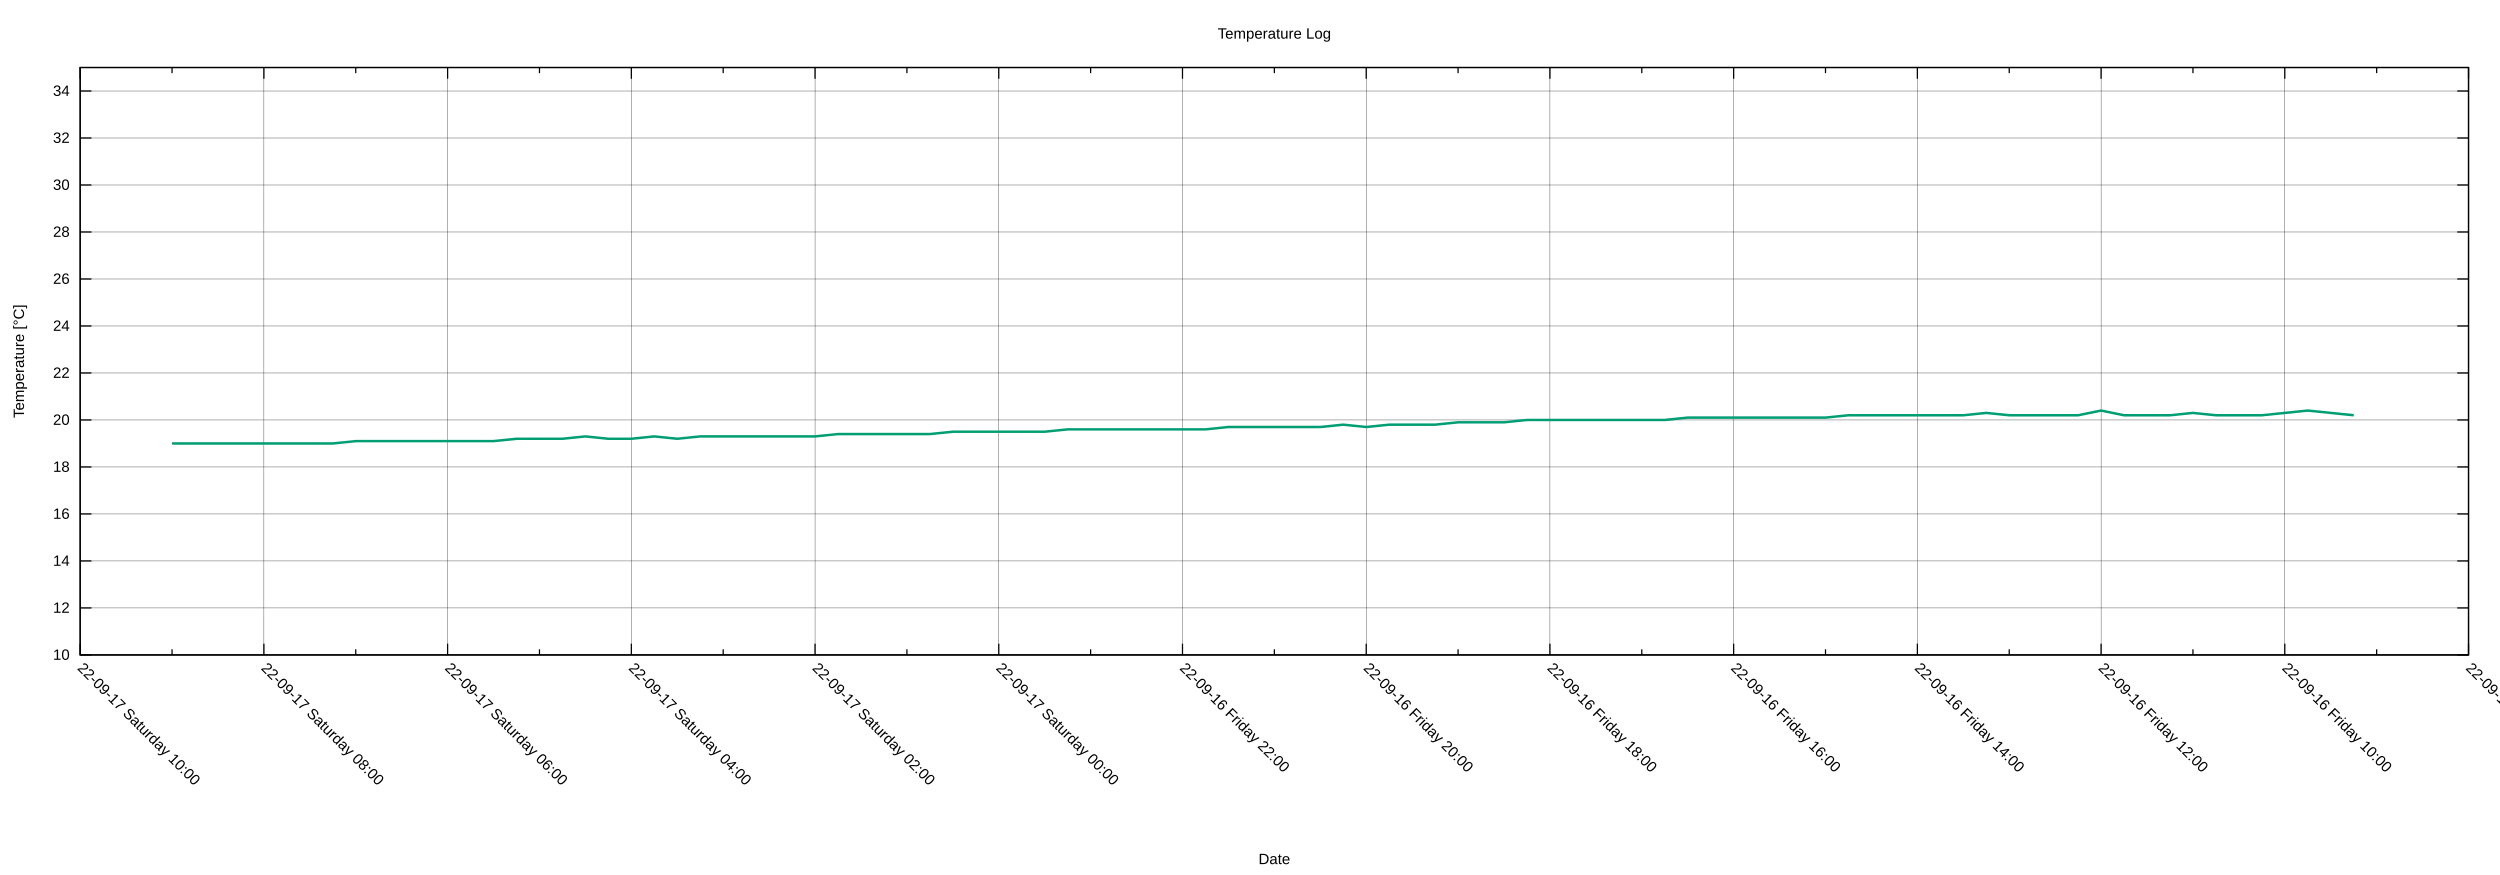
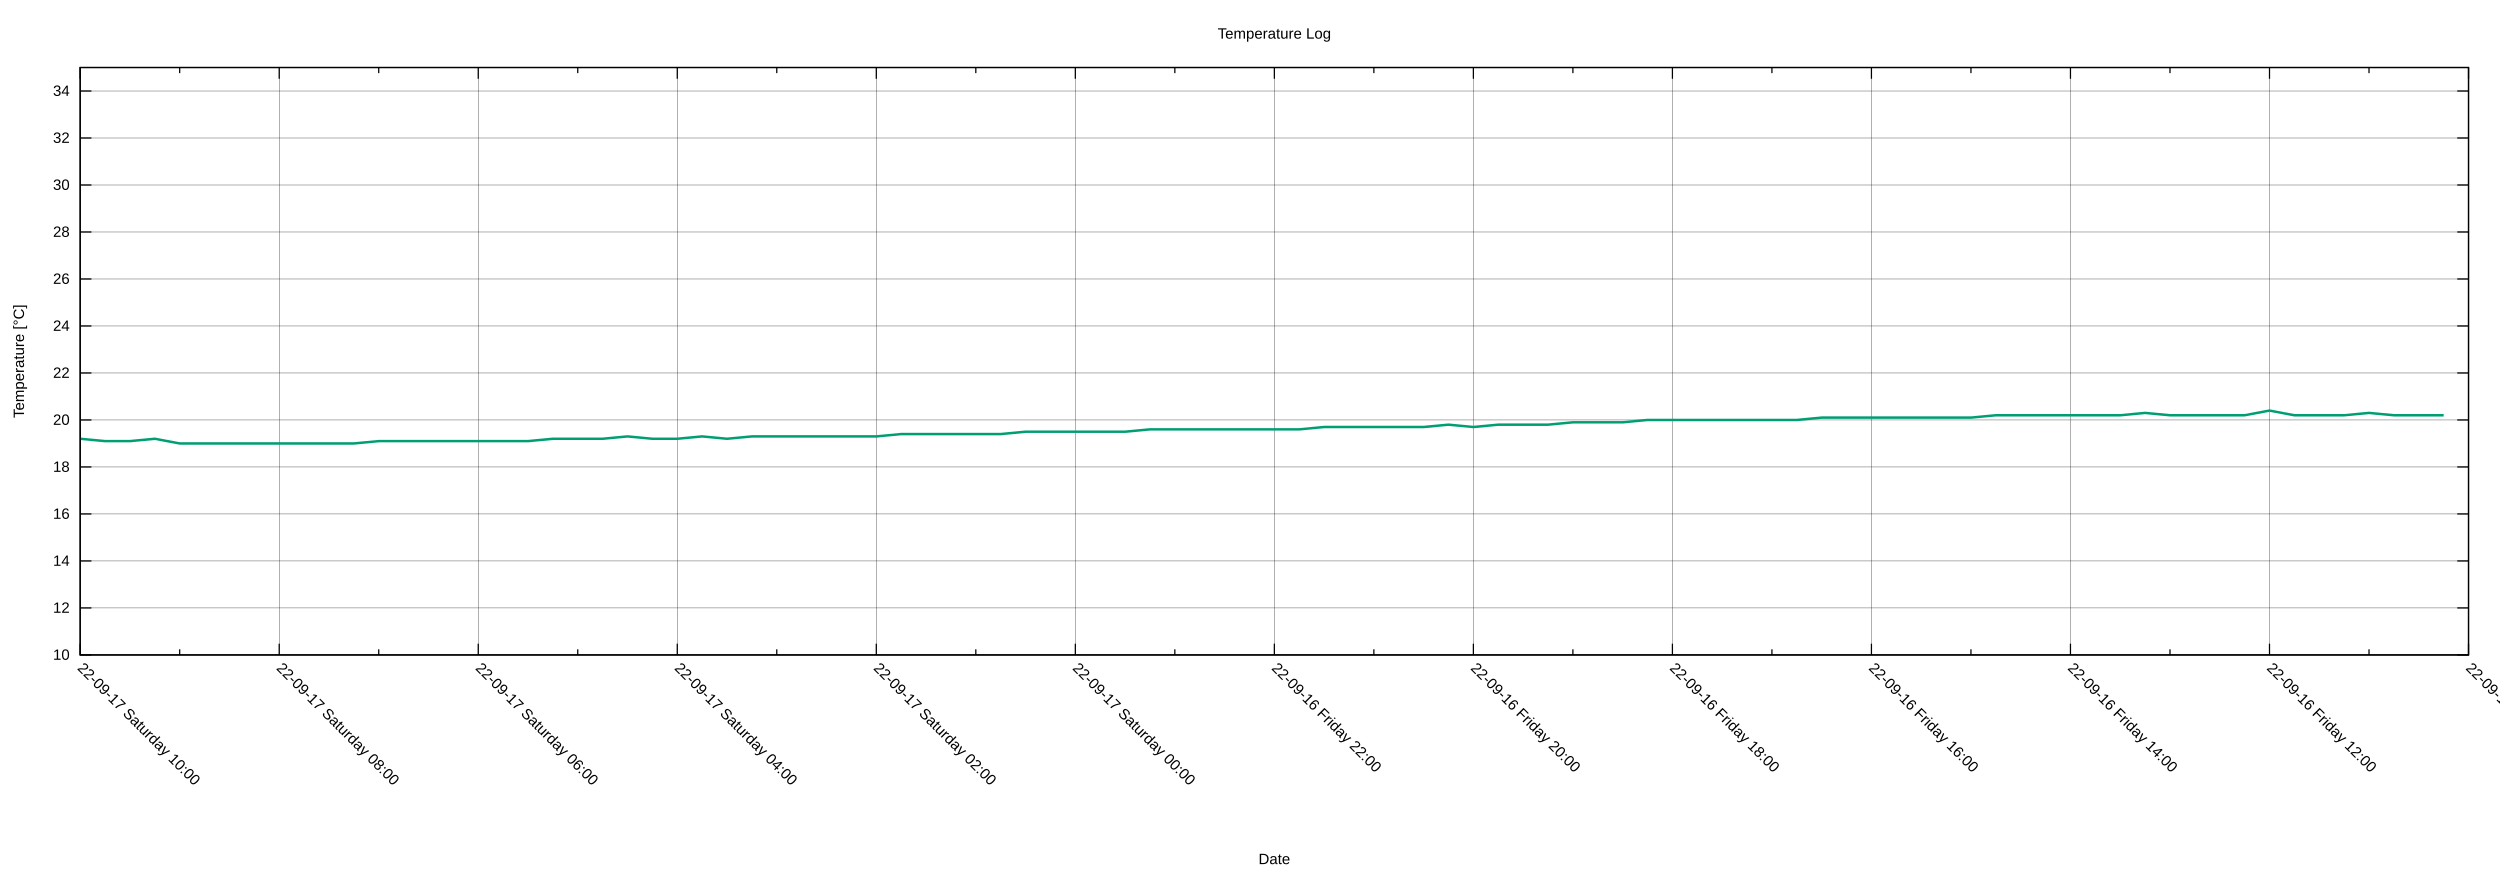
<svg xmlns="http://www.w3.org/2000/svg" xmlns:xlink="http://www.w3.org/1999/xlink" width="2000" height="700" viewBox="0 0 2000 700">
  <g id="gnuplot_canvas">
    <rect x="0" y="0" width="2000" height="700" fill="none" />
    <defs>
      <circle id="gpDot" r="0.5" stroke-width="0.5" stroke="currentColor" />
      <path id="gpPt0" stroke-width="0.222" stroke="currentColor" d="M-1,0 h2 M0,-1 v2" />
      <path id="gpPt1" stroke-width="0.222" stroke="currentColor" d="M-1,-1 L1,1 M1,-1 L-1,1" />
      <path id="gpPt2" stroke-width="0.222" stroke="currentColor" d="M-1,0 L1,0 M0,-1 L0,1 M-1,-1 L1,1 M-1,1 L1,-1" />
      <rect id="gpPt3" stroke-width="0.222" stroke="currentColor" x="-1" y="-1" width="2" height="2" />
      <rect id="gpPt4" stroke-width="0.222" stroke="currentColor" fill="currentColor" x="-1" y="-1" width="2" height="2" />
      <circle id="gpPt5" stroke-width="0.222" stroke="currentColor" cx="0" cy="0" r="1" />
      <use xlink:href="#gpPt5" id="gpPt6" fill="currentColor" stroke="none" />
      <path id="gpPt7" stroke-width="0.222" stroke="currentColor" d="M0,-1.33 L-1.33,0.67 L1.33,0.67 z" />
      <use xlink:href="#gpPt7" id="gpPt8" fill="currentColor" stroke="none" />
      <use xlink:href="#gpPt7" id="gpPt9" stroke="currentColor" transform="rotate(180)" />
      <use xlink:href="#gpPt9" id="gpPt10" fill="currentColor" stroke="none" />
      <use xlink:href="#gpPt3" id="gpPt11" stroke="currentColor" transform="rotate(45)" />
      <use xlink:href="#gpPt11" id="gpPt12" fill="currentColor" stroke="none" />
      <path id="gpPt13" stroke-width="0.222" stroke="currentColor" d="M0,1.330 L1.265,0.411 L0.782,-1.067 L-0.782,-1.076 L-1.265,0.411 z" />
      <use xlink:href="#gpPt13" id="gpPt14" fill="currentColor" stroke="none" />
      <filter id="textbox" filterUnits="objectBoundingBox" x="0" y="0" height="1" width="1">
        <feFlood flood-color="white" flood-opacity="1" result="bgnd" />
        <feComposite in="SourceGraphic" in2="bgnd" operator="atop" />
      </filter>
      <filter id="greybox" filterUnits="objectBoundingBox" x="0" y="0" height="1" width="1">
        <feFlood flood-color="lightgrey" flood-opacity="1" result="grey" />
        <feComposite in="SourceGraphic" in2="grey" operator="atop" />
      </filter>
    </defs>
    <g fill="none" color="white" stroke="currentColor" stroke-width="1.00" stroke-linecap="butt" stroke-linejoin="miter">
</g>
    <g fill="none" color="black" stroke="currentColor" stroke-width="1.00" stroke-linecap="butt" stroke-linejoin="miter">
</g>
    <g fill="none" color="black" stroke="black" stroke-width="0.25" stroke-linecap="butt" stroke-linejoin="miter">
</g>
    <g fill="none" color="black" stroke="currentColor" stroke-width="0.25" stroke-linecap="butt" stroke-linejoin="miter">
      <path stroke="black" class="gridline" d="M64.14,523.95 L1974.82,523.95  " />
    </g>
    <g fill="none" color="black" stroke="black" stroke-width="1.00" stroke-linecap="butt" stroke-linejoin="miter">
</g>
    <g fill="none" color="black" stroke="currentColor" stroke-width="1.00" stroke-linecap="butt" stroke-linejoin="miter">
      <path stroke="black" d="M64.14,523.95 L73.14,523.95 M1974.82,523.95 L1965.82,523.95  " />
      <g transform="translate(55.75,527.85)" stroke="none" fill="black" font-family="Arial" font-size="12.00" text-anchor="end">
        <text>
          <tspan font-family="Arial"> 10</tspan>
        </text>
      </g>
    </g>
    <g fill="none" color="black" stroke="currentColor" stroke-width="1.00" stroke-linecap="butt" stroke-linejoin="miter">
</g>
    <g fill="none" color="black" stroke="black" stroke-width="0.25" stroke-linecap="butt" stroke-linejoin="miter">
</g>
    <g fill="none" color="black" stroke="currentColor" stroke-width="0.25" stroke-linecap="butt" stroke-linejoin="miter">
      <path stroke="black" class="gridline" d="M64.14,486.35 L1974.82,486.35  " />
    </g>
    <g fill="none" color="black" stroke="black" stroke-width="1.00" stroke-linecap="butt" stroke-linejoin="miter">
</g>
    <g fill="none" color="black" stroke="currentColor" stroke-width="1.00" stroke-linecap="butt" stroke-linejoin="miter">
      <path stroke="black" d="M64.14,486.35 L73.14,486.35 M1974.82,486.35 L1965.82,486.35  " />
      <g transform="translate(55.75,490.25)" stroke="none" fill="black" font-family="Arial" font-size="12.00" text-anchor="end">
        <text>
          <tspan font-family="Arial"> 12</tspan>
        </text>
      </g>
    </g>
    <g fill="none" color="black" stroke="currentColor" stroke-width="1.00" stroke-linecap="butt" stroke-linejoin="miter">
</g>
    <g fill="none" color="black" stroke="black" stroke-width="0.25" stroke-linecap="butt" stroke-linejoin="miter">
</g>
    <g fill="none" color="black" stroke="currentColor" stroke-width="0.25" stroke-linecap="butt" stroke-linejoin="miter">
      <path stroke="black" class="gridline" d="M64.14,448.76 L1974.82,448.76  " />
    </g>
    <g fill="none" color="black" stroke="black" stroke-width="1.00" stroke-linecap="butt" stroke-linejoin="miter">
</g>
    <g fill="none" color="black" stroke="currentColor" stroke-width="1.00" stroke-linecap="butt" stroke-linejoin="miter">
      <path stroke="black" d="M64.14,448.76 L73.14,448.76 M1974.82,448.76 L1965.82,448.76  " />
      <g transform="translate(55.75,452.66)" stroke="none" fill="black" font-family="Arial" font-size="12.00" text-anchor="end">
        <text>
          <tspan font-family="Arial"> 14</tspan>
        </text>
      </g>
    </g>
    <g fill="none" color="black" stroke="currentColor" stroke-width="1.00" stroke-linecap="butt" stroke-linejoin="miter">
</g>
    <g fill="none" color="black" stroke="black" stroke-width="0.25" stroke-linecap="butt" stroke-linejoin="miter">
</g>
    <g fill="none" color="black" stroke="currentColor" stroke-width="0.25" stroke-linecap="butt" stroke-linejoin="miter">
      <path stroke="black" class="gridline" d="M64.14,411.16 L1974.82,411.16  " />
    </g>
    <g fill="none" color="black" stroke="black" stroke-width="1.00" stroke-linecap="butt" stroke-linejoin="miter">
</g>
    <g fill="none" color="black" stroke="currentColor" stroke-width="1.00" stroke-linecap="butt" stroke-linejoin="miter">
      <path stroke="black" d="M64.14,411.16 L73.14,411.16 M1974.82,411.16 L1965.82,411.16  " />
      <g transform="translate(55.75,415.06)" stroke="none" fill="black" font-family="Arial" font-size="12.00" text-anchor="end">
        <text>
          <tspan font-family="Arial"> 16</tspan>
        </text>
      </g>
    </g>
    <g fill="none" color="black" stroke="currentColor" stroke-width="1.00" stroke-linecap="butt" stroke-linejoin="miter">
</g>
    <g fill="none" color="black" stroke="black" stroke-width="0.25" stroke-linecap="butt" stroke-linejoin="miter">
</g>
    <g fill="none" color="black" stroke="currentColor" stroke-width="0.25" stroke-linecap="butt" stroke-linejoin="miter">
      <path stroke="black" class="gridline" d="M64.14,373.57 L1974.82,373.57  " />
    </g>
    <g fill="none" color="black" stroke="black" stroke-width="1.00" stroke-linecap="butt" stroke-linejoin="miter">
</g>
    <g fill="none" color="black" stroke="currentColor" stroke-width="1.00" stroke-linecap="butt" stroke-linejoin="miter">
      <path stroke="black" d="M64.14,373.57 L73.14,373.57 M1974.82,373.57 L1965.82,373.57  " />
      <g transform="translate(55.75,377.47)" stroke="none" fill="black" font-family="Arial" font-size="12.00" text-anchor="end">
        <text>
          <tspan font-family="Arial"> 18</tspan>
        </text>
      </g>
    </g>
    <g fill="none" color="black" stroke="currentColor" stroke-width="1.00" stroke-linecap="butt" stroke-linejoin="miter">
</g>
    <g fill="none" color="black" stroke="black" stroke-width="0.25" stroke-linecap="butt" stroke-linejoin="miter">
</g>
    <g fill="none" color="black" stroke="currentColor" stroke-width="0.25" stroke-linecap="butt" stroke-linejoin="miter">
      <path stroke="black" class="gridline" d="M64.14,335.97 L1974.82,335.97  " />
    </g>
    <g fill="none" color="black" stroke="black" stroke-width="1.00" stroke-linecap="butt" stroke-linejoin="miter">
</g>
    <g fill="none" color="black" stroke="currentColor" stroke-width="1.00" stroke-linecap="butt" stroke-linejoin="miter">
      <path stroke="black" d="M64.14,335.97 L73.14,335.97 M1974.82,335.97 L1965.82,335.97  " />
      <g transform="translate(55.75,339.87)" stroke="none" fill="black" font-family="Arial" font-size="12.00" text-anchor="end">
        <text>
          <tspan font-family="Arial"> 20</tspan>
        </text>
      </g>
    </g>
    <g fill="none" color="black" stroke="currentColor" stroke-width="1.00" stroke-linecap="butt" stroke-linejoin="miter">
</g>
    <g fill="none" color="black" stroke="black" stroke-width="0.25" stroke-linecap="butt" stroke-linejoin="miter">
</g>
    <g fill="none" color="black" stroke="currentColor" stroke-width="0.25" stroke-linecap="butt" stroke-linejoin="miter">
      <path stroke="black" class="gridline" d="M64.14,298.38 L1974.82,298.38  " />
    </g>
    <g fill="none" color="black" stroke="black" stroke-width="1.00" stroke-linecap="butt" stroke-linejoin="miter">
</g>
    <g fill="none" color="black" stroke="currentColor" stroke-width="1.00" stroke-linecap="butt" stroke-linejoin="miter">
      <path stroke="black" d="M64.14,298.38 L73.14,298.38 M1974.82,298.38 L1965.82,298.38  " />
      <g transform="translate(55.75,302.28)" stroke="none" fill="black" font-family="Arial" font-size="12.00" text-anchor="end">
        <text>
          <tspan font-family="Arial"> 22</tspan>
        </text>
      </g>
    </g>
    <g fill="none" color="black" stroke="currentColor" stroke-width="1.00" stroke-linecap="butt" stroke-linejoin="miter">
</g>
    <g fill="none" color="black" stroke="black" stroke-width="0.25" stroke-linecap="butt" stroke-linejoin="miter">
</g>
    <g fill="none" color="black" stroke="currentColor" stroke-width="0.25" stroke-linecap="butt" stroke-linejoin="miter">
      <path stroke="black" class="gridline" d="M64.14,260.78 L1974.82,260.78  " />
    </g>
    <g fill="none" color="black" stroke="black" stroke-width="1.00" stroke-linecap="butt" stroke-linejoin="miter">
</g>
    <g fill="none" color="black" stroke="currentColor" stroke-width="1.00" stroke-linecap="butt" stroke-linejoin="miter">
      <path stroke="black" d="M64.14,260.78 L73.14,260.78 M1974.82,260.78 L1965.82,260.78  " />
      <g transform="translate(55.75,264.68)" stroke="none" fill="black" font-family="Arial" font-size="12.00" text-anchor="end">
        <text>
          <tspan font-family="Arial"> 24</tspan>
        </text>
      </g>
    </g>
    <g fill="none" color="black" stroke="currentColor" stroke-width="1.00" stroke-linecap="butt" stroke-linejoin="miter">
</g>
    <g fill="none" color="black" stroke="black" stroke-width="0.25" stroke-linecap="butt" stroke-linejoin="miter">
</g>
    <g fill="none" color="black" stroke="currentColor" stroke-width="0.25" stroke-linecap="butt" stroke-linejoin="miter">
      <path stroke="black" class="gridline" d="M64.14,223.19 L1974.82,223.19  " />
    </g>
    <g fill="none" color="black" stroke="black" stroke-width="1.00" stroke-linecap="butt" stroke-linejoin="miter">
</g>
    <g fill="none" color="black" stroke="currentColor" stroke-width="1.00" stroke-linecap="butt" stroke-linejoin="miter">
      <path stroke="black" d="M64.14,223.19 L73.14,223.19 M1974.82,223.19 L1965.82,223.19  " />
      <g transform="translate(55.75,227.09)" stroke="none" fill="black" font-family="Arial" font-size="12.00" text-anchor="end">
        <text>
          <tspan font-family="Arial"> 26</tspan>
        </text>
      </g>
    </g>
    <g fill="none" color="black" stroke="currentColor" stroke-width="1.00" stroke-linecap="butt" stroke-linejoin="miter">
</g>
    <g fill="none" color="black" stroke="black" stroke-width="0.25" stroke-linecap="butt" stroke-linejoin="miter">
</g>
    <g fill="none" color="black" stroke="currentColor" stroke-width="0.25" stroke-linecap="butt" stroke-linejoin="miter">
      <path stroke="black" class="gridline" d="M64.14,185.59 L1974.82,185.59  " />
    </g>
    <g fill="none" color="black" stroke="black" stroke-width="1.00" stroke-linecap="butt" stroke-linejoin="miter">
</g>
    <g fill="none" color="black" stroke="currentColor" stroke-width="1.00" stroke-linecap="butt" stroke-linejoin="miter">
      <path stroke="black" d="M64.14,185.59 L73.14,185.59 M1974.82,185.59 L1965.82,185.59  " />
      <g transform="translate(55.75,189.49)" stroke="none" fill="black" font-family="Arial" font-size="12.00" text-anchor="end">
        <text>
          <tspan font-family="Arial"> 28</tspan>
        </text>
      </g>
    </g>
    <g fill="none" color="black" stroke="currentColor" stroke-width="1.00" stroke-linecap="butt" stroke-linejoin="miter">
</g>
    <g fill="none" color="black" stroke="black" stroke-width="0.25" stroke-linecap="butt" stroke-linejoin="miter">
</g>
    <g fill="none" color="black" stroke="currentColor" stroke-width="0.25" stroke-linecap="butt" stroke-linejoin="miter">
      <path stroke="black" class="gridline" d="M64.14,148.00 L1974.82,148.00  " />
    </g>
    <g fill="none" color="black" stroke="black" stroke-width="1.00" stroke-linecap="butt" stroke-linejoin="miter">
</g>
    <g fill="none" color="black" stroke="currentColor" stroke-width="1.00" stroke-linecap="butt" stroke-linejoin="miter">
      <path stroke="black" d="M64.14,148.00 L73.14,148.00 M1974.82,148.00 L1965.82,148.00  " />
      <g transform="translate(55.75,151.90)" stroke="none" fill="black" font-family="Arial" font-size="12.00" text-anchor="end">
        <text>
          <tspan font-family="Arial"> 30</tspan>
        </text>
      </g>
    </g>
    <g fill="none" color="black" stroke="currentColor" stroke-width="1.00" stroke-linecap="butt" stroke-linejoin="miter">
</g>
    <g fill="none" color="black" stroke="black" stroke-width="0.25" stroke-linecap="butt" stroke-linejoin="miter">
</g>
    <g fill="none" color="black" stroke="currentColor" stroke-width="0.25" stroke-linecap="butt" stroke-linejoin="miter">
      <path stroke="black" class="gridline" d="M64.14,110.40 L1974.82,110.40  " />
    </g>
    <g fill="none" color="black" stroke="black" stroke-width="1.00" stroke-linecap="butt" stroke-linejoin="miter">
</g>
    <g fill="none" color="black" stroke="currentColor" stroke-width="1.00" stroke-linecap="butt" stroke-linejoin="miter">
      <path stroke="black" d="M64.14,110.40 L73.14,110.40 M1974.82,110.40 L1965.82,110.40  " />
      <g transform="translate(55.75,114.30)" stroke="none" fill="black" font-family="Arial" font-size="12.00" text-anchor="end">
        <text>
          <tspan font-family="Arial"> 32</tspan>
        </text>
      </g>
    </g>
    <g fill="none" color="black" stroke="currentColor" stroke-width="1.00" stroke-linecap="butt" stroke-linejoin="miter">
</g>
    <g fill="none" color="black" stroke="black" stroke-width="0.25" stroke-linecap="butt" stroke-linejoin="miter">
</g>
    <g fill="none" color="black" stroke="currentColor" stroke-width="0.25" stroke-linecap="butt" stroke-linejoin="miter">
      <path stroke="black" class="gridline" d="M64.14,72.81 L1974.82,72.81  " />
    </g>
    <g fill="none" color="black" stroke="black" stroke-width="1.00" stroke-linecap="butt" stroke-linejoin="miter">
</g>
    <g fill="none" color="black" stroke="currentColor" stroke-width="1.00" stroke-linecap="butt" stroke-linejoin="miter">
      <path stroke="black" d="M64.14,72.81 L73.14,72.81 M1974.82,72.81 L1965.82,72.81  " />
      <g transform="translate(55.75,76.71)" stroke="none" fill="black" font-family="Arial" font-size="12.00" text-anchor="end">
        <text>
          <tspan font-family="Arial"> 34</tspan>
        </text>
      </g>
    </g>
    <g fill="none" color="black" stroke="currentColor" stroke-width="1.00" stroke-linecap="butt" stroke-linejoin="miter">
</g>
    <g fill="none" color="black" stroke="black" stroke-width="0.25" stroke-linecap="butt" stroke-linejoin="miter">
</g>
    <g fill="none" color="black" stroke="currentColor" stroke-width="0.25" stroke-linecap="butt" stroke-linejoin="miter">
      <path stroke="black" class="gridline" d="M1974.82,523.95 L1974.82,54.01  " />
    </g>
    <g fill="none" color="black" stroke="black" stroke-width="1.00" stroke-linecap="butt" stroke-linejoin="miter">
</g>
    <g fill="none" color="black" stroke="currentColor" stroke-width="1.00" stroke-linecap="butt" stroke-linejoin="miter">
      <path stroke="black" d="M1974.82,523.95 L1974.82,514.95 M1974.82,54.01 L1974.82,63.01  " />
      <g transform="translate(1972.06,535.10) rotate(45)" stroke="none" fill="black" font-family="Arial" font-size="12.00" text-anchor="start">
        <text>
-           <tspan font-family="Arial">22-09-16 Friday 08:00</tspan>
-         </text>
-       </g>
-     </g>
-     <g fill="none" color="black" stroke="currentColor" stroke-width="1.00" stroke-linecap="butt" stroke-linejoin="miter">
-       <path stroke="black" d="M1901.33,523.95 L1901.33,519.45 M1901.33,54.01 L1901.33,58.51  " />
-     </g>
-     <g fill="none" color="black" stroke="black" stroke-width="0.25" stroke-linecap="butt" stroke-linejoin="miter">
- </g>
-     <g fill="none" color="black" stroke="currentColor" stroke-width="0.25" stroke-linecap="butt" stroke-linejoin="miter">
-       <path stroke="black" class="gridline" d="M1827.84,523.95 L1827.84,54.01  " />
-     </g>
-     <g fill="none" color="black" stroke="black" stroke-width="1.00" stroke-linecap="butt" stroke-linejoin="miter">
- </g>
-     <g fill="none" color="black" stroke="currentColor" stroke-width="1.00" stroke-linecap="butt" stroke-linejoin="miter">
-       <path stroke="black" d="M1827.84,523.95 L1827.84,514.95 M1827.84,54.01 L1827.84,63.01  " />
-       <g transform="translate(1825.08,535.10) rotate(45)" stroke="none" fill="black" font-family="Arial" font-size="12.00" text-anchor="start">
-         <text>
          <tspan font-family="Arial">22-09-16 Friday 10:00</tspan>
        </text>
      </g>
    </g>
    <g fill="none" color="black" stroke="currentColor" stroke-width="1.00" stroke-linecap="butt" stroke-linejoin="miter">
-       <path stroke="black" d="M1754.36,523.95 L1754.36,519.45 M1754.36,54.01 L1754.36,58.51  " />
-     </g>
-     <g fill="none" color="black" stroke="black" stroke-width="0.25" stroke-linecap="butt" stroke-linejoin="miter">
- </g>
-     <g fill="none" color="black" stroke="currentColor" stroke-width="0.25" stroke-linecap="butt" stroke-linejoin="miter">
-       <path stroke="black" class="gridline" d="M1680.87,523.95 L1680.87,54.01  " />
-     </g>
-     <g fill="none" color="black" stroke="black" stroke-width="1.00" stroke-linecap="butt" stroke-linejoin="miter">
- </g>
-     <g fill="none" color="black" stroke="currentColor" stroke-width="1.00" stroke-linecap="butt" stroke-linejoin="miter">
-       <path stroke="black" d="M1680.87,523.95 L1680.87,514.95 M1680.87,54.01 L1680.87,63.01  " />
-       <g transform="translate(1678.11,535.10) rotate(45)" stroke="none" fill="black" font-family="Arial" font-size="12.00" text-anchor="start">
+       <path stroke="black" d="M1895.21,523.95 L1895.21,519.45 M1895.21,54.01 L1895.21,58.51  " />
+     </g>
+     <g fill="none" color="black" stroke="black" stroke-width="0.25" stroke-linecap="butt" stroke-linejoin="miter">
+ </g>
+     <g fill="none" color="black" stroke="currentColor" stroke-width="0.25" stroke-linecap="butt" stroke-linejoin="miter">
+       <path stroke="black" class="gridline" d="M1815.60,523.95 L1815.60,54.01  " />
+     </g>
+     <g fill="none" color="black" stroke="black" stroke-width="1.00" stroke-linecap="butt" stroke-linejoin="miter">
+ </g>
+     <g fill="none" color="black" stroke="currentColor" stroke-width="1.00" stroke-linecap="butt" stroke-linejoin="miter">
+       <path stroke="black" d="M1815.60,523.95 L1815.60,514.95 M1815.60,54.01 L1815.60,63.01  " />
+       <g transform="translate(1812.84,535.10) rotate(45)" stroke="none" fill="black" font-family="Arial" font-size="12.00" text-anchor="start">
        <text>
          <tspan font-family="Arial">22-09-16 Friday 12:00</tspan>
        </text>
      </g>
    </g>
    <g fill="none" color="black" stroke="currentColor" stroke-width="1.00" stroke-linecap="butt" stroke-linejoin="miter">
-       <path stroke="black" d="M1607.38,523.95 L1607.38,519.45 M1607.38,54.01 L1607.38,58.51  " />
-     </g>
-     <g fill="none" color="black" stroke="black" stroke-width="0.25" stroke-linecap="butt" stroke-linejoin="miter">
- </g>
-     <g fill="none" color="black" stroke="currentColor" stroke-width="0.25" stroke-linecap="butt" stroke-linejoin="miter">
-       <path stroke="black" class="gridline" d="M1533.89,523.95 L1533.89,54.01  " />
-     </g>
-     <g fill="none" color="black" stroke="black" stroke-width="1.00" stroke-linecap="butt" stroke-linejoin="miter">
- </g>
-     <g fill="none" color="black" stroke="currentColor" stroke-width="1.00" stroke-linecap="butt" stroke-linejoin="miter">
-       <path stroke="black" d="M1533.89,523.95 L1533.89,514.95 M1533.89,54.01 L1533.89,63.01  " />
-       <g transform="translate(1531.13,535.10) rotate(45)" stroke="none" fill="black" font-family="Arial" font-size="12.00" text-anchor="start">
+       <path stroke="black" d="M1735.99,523.95 L1735.99,519.45 M1735.99,54.01 L1735.99,58.51  " />
+     </g>
+     <g fill="none" color="black" stroke="black" stroke-width="0.25" stroke-linecap="butt" stroke-linejoin="miter">
+ </g>
+     <g fill="none" color="black" stroke="currentColor" stroke-width="0.25" stroke-linecap="butt" stroke-linejoin="miter">
+       <path stroke="black" class="gridline" d="M1656.37,523.95 L1656.37,54.01  " />
+     </g>
+     <g fill="none" color="black" stroke="black" stroke-width="1.00" stroke-linecap="butt" stroke-linejoin="miter">
+ </g>
+     <g fill="none" color="black" stroke="currentColor" stroke-width="1.00" stroke-linecap="butt" stroke-linejoin="miter">
+       <path stroke="black" d="M1656.37,523.95 L1656.37,514.95 M1656.37,54.01 L1656.37,63.01  " />
+       <g transform="translate(1653.61,535.10) rotate(45)" stroke="none" fill="black" font-family="Arial" font-size="12.00" text-anchor="start">
        <text>
          <tspan font-family="Arial">22-09-16 Friday 14:00</tspan>
        </text>
      </g>
    </g>
    <g fill="none" color="black" stroke="currentColor" stroke-width="1.00" stroke-linecap="butt" stroke-linejoin="miter">
-       <path stroke="black" d="M1460.41,523.95 L1460.41,519.45 M1460.41,54.01 L1460.41,58.51  " />
-     </g>
-     <g fill="none" color="black" stroke="black" stroke-width="0.25" stroke-linecap="butt" stroke-linejoin="miter">
- </g>
-     <g fill="none" color="black" stroke="currentColor" stroke-width="0.25" stroke-linecap="butt" stroke-linejoin="miter">
-       <path stroke="black" class="gridline" d="M1386.92,523.95 L1386.92,54.01  " />
-     </g>
-     <g fill="none" color="black" stroke="black" stroke-width="1.00" stroke-linecap="butt" stroke-linejoin="miter">
- </g>
-     <g fill="none" color="black" stroke="currentColor" stroke-width="1.00" stroke-linecap="butt" stroke-linejoin="miter">
-       <path stroke="black" d="M1386.92,523.95 L1386.92,514.95 M1386.92,54.01 L1386.92,63.01  " />
-       <g transform="translate(1384.16,535.10) rotate(45)" stroke="none" fill="black" font-family="Arial" font-size="12.00" text-anchor="start">
+       <path stroke="black" d="M1576.76,523.95 L1576.76,519.45 M1576.76,54.01 L1576.76,58.51  " />
+     </g>
+     <g fill="none" color="black" stroke="black" stroke-width="0.25" stroke-linecap="butt" stroke-linejoin="miter">
+ </g>
+     <g fill="none" color="black" stroke="currentColor" stroke-width="0.25" stroke-linecap="butt" stroke-linejoin="miter">
+       <path stroke="black" class="gridline" d="M1497.15,523.95 L1497.15,54.01  " />
+     </g>
+     <g fill="none" color="black" stroke="black" stroke-width="1.00" stroke-linecap="butt" stroke-linejoin="miter">
+ </g>
+     <g fill="none" color="black" stroke="currentColor" stroke-width="1.00" stroke-linecap="butt" stroke-linejoin="miter">
+       <path stroke="black" d="M1497.15,523.95 L1497.15,514.95 M1497.15,54.01 L1497.15,63.01  " />
+       <g transform="translate(1494.39,535.10) rotate(45)" stroke="none" fill="black" font-family="Arial" font-size="12.00" text-anchor="start">
        <text>
          <tspan font-family="Arial">22-09-16 Friday 16:00</tspan>
        </text>
      </g>
    </g>
    <g fill="none" color="black" stroke="currentColor" stroke-width="1.00" stroke-linecap="butt" stroke-linejoin="miter">
-       <path stroke="black" d="M1313.43,523.95 L1313.43,519.45 M1313.43,54.01 L1313.43,58.51  " />
-     </g>
-     <g fill="none" color="black" stroke="black" stroke-width="0.25" stroke-linecap="butt" stroke-linejoin="miter">
- </g>
-     <g fill="none" color="black" stroke="currentColor" stroke-width="0.25" stroke-linecap="butt" stroke-linejoin="miter">
-       <path stroke="black" class="gridline" d="M1239.94,523.95 L1239.94,54.01  " />
-     </g>
-     <g fill="none" color="black" stroke="black" stroke-width="1.00" stroke-linecap="butt" stroke-linejoin="miter">
- </g>
-     <g fill="none" color="black" stroke="currentColor" stroke-width="1.00" stroke-linecap="butt" stroke-linejoin="miter">
-       <path stroke="black" d="M1239.94,523.95 L1239.94,514.95 M1239.94,54.01 L1239.94,63.01  " />
-       <g transform="translate(1237.18,535.10) rotate(45)" stroke="none" fill="black" font-family="Arial" font-size="12.00" text-anchor="start">
+       <path stroke="black" d="M1417.54,523.95 L1417.54,519.45 M1417.54,54.01 L1417.54,58.51  " />
+     </g>
+     <g fill="none" color="black" stroke="black" stroke-width="0.25" stroke-linecap="butt" stroke-linejoin="miter">
+ </g>
+     <g fill="none" color="black" stroke="currentColor" stroke-width="0.25" stroke-linecap="butt" stroke-linejoin="miter">
+       <path stroke="black" class="gridline" d="M1337.93,523.95 L1337.93,54.01  " />
+     </g>
+     <g fill="none" color="black" stroke="black" stroke-width="1.00" stroke-linecap="butt" stroke-linejoin="miter">
+ </g>
+     <g fill="none" color="black" stroke="currentColor" stroke-width="1.00" stroke-linecap="butt" stroke-linejoin="miter">
+       <path stroke="black" d="M1337.93,523.95 L1337.93,514.95 M1337.93,54.01 L1337.93,63.01  " />
+       <g transform="translate(1335.17,535.10) rotate(45)" stroke="none" fill="black" font-family="Arial" font-size="12.00" text-anchor="start">
        <text>
          <tspan font-family="Arial">22-09-16 Friday 18:00</tspan>
        </text>
      </g>
    </g>
    <g fill="none" color="black" stroke="currentColor" stroke-width="1.00" stroke-linecap="butt" stroke-linejoin="miter">
-       <path stroke="black" d="M1166.46,523.95 L1166.46,519.45 M1166.46,54.01 L1166.46,58.51  " />
-     </g>
-     <g fill="none" color="black" stroke="black" stroke-width="0.25" stroke-linecap="butt" stroke-linejoin="miter">
- </g>
-     <g fill="none" color="black" stroke="currentColor" stroke-width="0.25" stroke-linecap="butt" stroke-linejoin="miter">
-       <path stroke="black" class="gridline" d="M1092.97,523.95 L1092.97,54.01  " />
-     </g>
-     <g fill="none" color="black" stroke="black" stroke-width="1.00" stroke-linecap="butt" stroke-linejoin="miter">
- </g>
-     <g fill="none" color="black" stroke="currentColor" stroke-width="1.00" stroke-linecap="butt" stroke-linejoin="miter">
-       <path stroke="black" d="M1092.97,523.95 L1092.97,514.95 M1092.97,54.01 L1092.97,63.01  " />
-       <g transform="translate(1090.21,535.10) rotate(45)" stroke="none" fill="black" font-family="Arial" font-size="12.00" text-anchor="start">
+       <path stroke="black" d="M1258.32,523.95 L1258.32,519.45 M1258.32,54.01 L1258.32,58.51  " />
+     </g>
+     <g fill="none" color="black" stroke="black" stroke-width="0.25" stroke-linecap="butt" stroke-linejoin="miter">
+ </g>
+     <g fill="none" color="black" stroke="currentColor" stroke-width="0.25" stroke-linecap="butt" stroke-linejoin="miter">
+       <path stroke="black" class="gridline" d="M1178.70,523.95 L1178.70,54.01  " />
+     </g>
+     <g fill="none" color="black" stroke="black" stroke-width="1.00" stroke-linecap="butt" stroke-linejoin="miter">
+ </g>
+     <g fill="none" color="black" stroke="currentColor" stroke-width="1.00" stroke-linecap="butt" stroke-linejoin="miter">
+       <path stroke="black" d="M1178.70,523.95 L1178.70,514.95 M1178.70,54.01 L1178.70,63.01  " />
+       <g transform="translate(1175.94,535.10) rotate(45)" stroke="none" fill="black" font-family="Arial" font-size="12.00" text-anchor="start">
        <text>
          <tspan font-family="Arial">22-09-16 Friday 20:00</tspan>
        </text>
      </g>
    </g>
    <g fill="none" color="black" stroke="currentColor" stroke-width="1.00" stroke-linecap="butt" stroke-linejoin="miter">
-       <path stroke="black" d="M1019.48,523.95 L1019.48,519.45 M1019.48,54.01 L1019.48,58.51  " />
-     </g>
-     <g fill="none" color="black" stroke="black" stroke-width="0.25" stroke-linecap="butt" stroke-linejoin="miter">
- </g>
-     <g fill="none" color="black" stroke="currentColor" stroke-width="0.25" stroke-linecap="butt" stroke-linejoin="miter">
-       <path stroke="black" class="gridline" d="M945.99,523.95 L945.99,54.01  " />
-     </g>
-     <g fill="none" color="black" stroke="black" stroke-width="1.00" stroke-linecap="butt" stroke-linejoin="miter">
- </g>
-     <g fill="none" color="black" stroke="currentColor" stroke-width="1.00" stroke-linecap="butt" stroke-linejoin="miter">
-       <path stroke="black" d="M945.99,523.95 L945.99,514.95 M945.99,54.01 L945.99,63.01  " />
-       <g transform="translate(943.23,535.10) rotate(45)" stroke="none" fill="black" font-family="Arial" font-size="12.00" text-anchor="start">
+       <path stroke="black" d="M1099.09,523.95 L1099.09,519.45 M1099.09,54.01 L1099.09,58.51  " />
+     </g>
+     <g fill="none" color="black" stroke="black" stroke-width="0.25" stroke-linecap="butt" stroke-linejoin="miter">
+ </g>
+     <g fill="none" color="black" stroke="currentColor" stroke-width="0.25" stroke-linecap="butt" stroke-linejoin="miter">
+       <path stroke="black" class="gridline" d="M1019.48,523.95 L1019.48,54.01  " />
+     </g>
+     <g fill="none" color="black" stroke="black" stroke-width="1.00" stroke-linecap="butt" stroke-linejoin="miter">
+ </g>
+     <g fill="none" color="black" stroke="currentColor" stroke-width="1.00" stroke-linecap="butt" stroke-linejoin="miter">
+       <path stroke="black" d="M1019.48,523.95 L1019.48,514.95 M1019.48,54.01 L1019.48,63.01  " />
+       <g transform="translate(1016.72,535.10) rotate(45)" stroke="none" fill="black" font-family="Arial" font-size="12.00" text-anchor="start">
        <text>
          <tspan font-family="Arial">22-09-16 Friday 22:00</tspan>
        </text>
      </g>
    </g>
    <g fill="none" color="black" stroke="currentColor" stroke-width="1.00" stroke-linecap="butt" stroke-linejoin="miter">
-       <path stroke="black" d="M872.50,523.95 L872.50,519.45 M872.50,54.01 L872.50,58.51  " />
-     </g>
-     <g fill="none" color="black" stroke="black" stroke-width="0.25" stroke-linecap="butt" stroke-linejoin="miter">
- </g>
-     <g fill="none" color="black" stroke="currentColor" stroke-width="0.25" stroke-linecap="butt" stroke-linejoin="miter">
-       <path stroke="black" class="gridline" d="M799.02,523.95 L799.02,54.01  " />
-     </g>
-     <g fill="none" color="black" stroke="black" stroke-width="1.00" stroke-linecap="butt" stroke-linejoin="miter">
- </g>
-     <g fill="none" color="black" stroke="currentColor" stroke-width="1.00" stroke-linecap="butt" stroke-linejoin="miter">
-       <path stroke="black" d="M799.02,523.95 L799.02,514.95 M799.02,54.01 L799.02,63.01  " />
-       <g transform="translate(796.26,535.10) rotate(45)" stroke="none" fill="black" font-family="Arial" font-size="12.00" text-anchor="start">
+       <path stroke="black" d="M939.87,523.95 L939.87,519.45 M939.87,54.01 L939.87,58.51  " />
+     </g>
+     <g fill="none" color="black" stroke="black" stroke-width="0.25" stroke-linecap="butt" stroke-linejoin="miter">
+ </g>
+     <g fill="none" color="black" stroke="currentColor" stroke-width="0.25" stroke-linecap="butt" stroke-linejoin="miter">
+       <path stroke="black" class="gridline" d="M860.26,523.95 L860.26,54.01  " />
+     </g>
+     <g fill="none" color="black" stroke="black" stroke-width="1.00" stroke-linecap="butt" stroke-linejoin="miter">
+ </g>
+     <g fill="none" color="black" stroke="currentColor" stroke-width="1.00" stroke-linecap="butt" stroke-linejoin="miter">
+       <path stroke="black" d="M860.26,523.95 L860.26,514.95 M860.26,54.01 L860.26,63.01  " />
+       <g transform="translate(857.50,535.10) rotate(45)" stroke="none" fill="black" font-family="Arial" font-size="12.00" text-anchor="start">
        <text>
          <tspan font-family="Arial">22-09-17 Saturday 00:00</tspan>
        </text>
      </g>
    </g>
    <g fill="none" color="black" stroke="currentColor" stroke-width="1.00" stroke-linecap="butt" stroke-linejoin="miter">
-       <path stroke="black" d="M725.53,523.95 L725.53,519.45 M725.53,54.01 L725.53,58.51  " />
-     </g>
-     <g fill="none" color="black" stroke="black" stroke-width="0.25" stroke-linecap="butt" stroke-linejoin="miter">
- </g>
-     <g fill="none" color="black" stroke="currentColor" stroke-width="0.25" stroke-linecap="butt" stroke-linejoin="miter">
-       <path stroke="black" class="gridline" d="M652.04,523.95 L652.04,54.01  " />
-     </g>
-     <g fill="none" color="black" stroke="black" stroke-width="1.00" stroke-linecap="butt" stroke-linejoin="miter">
- </g>
-     <g fill="none" color="black" stroke="currentColor" stroke-width="1.00" stroke-linecap="butt" stroke-linejoin="miter">
-       <path stroke="black" d="M652.04,523.95 L652.04,514.95 M652.04,54.01 L652.04,63.01  " />
-       <g transform="translate(649.28,535.10) rotate(45)" stroke="none" fill="black" font-family="Arial" font-size="12.00" text-anchor="start">
+       <path stroke="black" d="M780.65,523.95 L780.65,519.45 M780.65,54.01 L780.65,58.51  " />
+     </g>
+     <g fill="none" color="black" stroke="black" stroke-width="0.25" stroke-linecap="butt" stroke-linejoin="miter">
+ </g>
+     <g fill="none" color="black" stroke="currentColor" stroke-width="0.25" stroke-linecap="butt" stroke-linejoin="miter">
+       <path stroke="black" class="gridline" d="M701.03,523.95 L701.03,54.01  " />
+     </g>
+     <g fill="none" color="black" stroke="black" stroke-width="1.00" stroke-linecap="butt" stroke-linejoin="miter">
+ </g>
+     <g fill="none" color="black" stroke="currentColor" stroke-width="1.00" stroke-linecap="butt" stroke-linejoin="miter">
+       <path stroke="black" d="M701.03,523.95 L701.03,514.95 M701.03,54.01 L701.03,63.01  " />
+       <g transform="translate(698.27,535.10) rotate(45)" stroke="none" fill="black" font-family="Arial" font-size="12.00" text-anchor="start">
        <text>
          <tspan font-family="Arial">22-09-17 Saturday 02:00</tspan>
        </text>
      </g>
    </g>
    <g fill="none" color="black" stroke="currentColor" stroke-width="1.00" stroke-linecap="butt" stroke-linejoin="miter">
-       <path stroke="black" d="M578.55,523.95 L578.55,519.45 M578.55,54.01 L578.55,58.51  " />
-     </g>
-     <g fill="none" color="black" stroke="black" stroke-width="0.25" stroke-linecap="butt" stroke-linejoin="miter">
- </g>
-     <g fill="none" color="black" stroke="currentColor" stroke-width="0.25" stroke-linecap="butt" stroke-linejoin="miter">
-       <path stroke="black" class="gridline" d="M505.07,523.95 L505.07,54.01  " />
-     </g>
-     <g fill="none" color="black" stroke="black" stroke-width="1.00" stroke-linecap="butt" stroke-linejoin="miter">
- </g>
-     <g fill="none" color="black" stroke="currentColor" stroke-width="1.00" stroke-linecap="butt" stroke-linejoin="miter">
-       <path stroke="black" d="M505.07,523.95 L505.07,514.95 M505.07,54.01 L505.07,63.01  " />
-       <g transform="translate(502.31,535.10) rotate(45)" stroke="none" fill="black" font-family="Arial" font-size="12.00" text-anchor="start">
+       <path stroke="black" d="M621.42,523.95 L621.42,519.45 M621.42,54.01 L621.42,58.51  " />
+     </g>
+     <g fill="none" color="black" stroke="black" stroke-width="0.25" stroke-linecap="butt" stroke-linejoin="miter">
+ </g>
+     <g fill="none" color="black" stroke="currentColor" stroke-width="0.25" stroke-linecap="butt" stroke-linejoin="miter">
+       <path stroke="black" class="gridline" d="M541.81,523.95 L541.81,54.01  " />
+     </g>
+     <g fill="none" color="black" stroke="black" stroke-width="1.00" stroke-linecap="butt" stroke-linejoin="miter">
+ </g>
+     <g fill="none" color="black" stroke="currentColor" stroke-width="1.00" stroke-linecap="butt" stroke-linejoin="miter">
+       <path stroke="black" d="M541.81,523.95 L541.81,514.95 M541.81,54.01 L541.81,63.01  " />
+       <g transform="translate(539.05,535.10) rotate(45)" stroke="none" fill="black" font-family="Arial" font-size="12.00" text-anchor="start">
        <text>
          <tspan font-family="Arial">22-09-17 Saturday 04:00</tspan>
        </text>
      </g>
    </g>
    <g fill="none" color="black" stroke="currentColor" stroke-width="1.00" stroke-linecap="butt" stroke-linejoin="miter">
-       <path stroke="black" d="M431.58,523.95 L431.58,519.45 M431.58,54.01 L431.58,58.51  " />
-     </g>
-     <g fill="none" color="black" stroke="black" stroke-width="0.25" stroke-linecap="butt" stroke-linejoin="miter">
- </g>
-     <g fill="none" color="black" stroke="currentColor" stroke-width="0.25" stroke-linecap="butt" stroke-linejoin="miter">
-       <path stroke="black" class="gridline" d="M358.09,523.95 L358.09,54.01  " />
-     </g>
-     <g fill="none" color="black" stroke="black" stroke-width="1.00" stroke-linecap="butt" stroke-linejoin="miter">
- </g>
-     <g fill="none" color="black" stroke="currentColor" stroke-width="1.00" stroke-linecap="butt" stroke-linejoin="miter">
-       <path stroke="black" d="M358.09,523.95 L358.09,514.95 M358.09,54.01 L358.09,63.01  " />
-       <g transform="translate(355.33,535.10) rotate(45)" stroke="none" fill="black" font-family="Arial" font-size="12.00" text-anchor="start">
+       <path stroke="black" d="M462.20,523.95 L462.20,519.45 M462.20,54.01 L462.20,58.51  " />
+     </g>
+     <g fill="none" color="black" stroke="black" stroke-width="0.25" stroke-linecap="butt" stroke-linejoin="miter">
+ </g>
+     <g fill="none" color="black" stroke="currentColor" stroke-width="0.25" stroke-linecap="butt" stroke-linejoin="miter">
+       <path stroke="black" class="gridline" d="M382.59,523.95 L382.59,54.01  " />
+     </g>
+     <g fill="none" color="black" stroke="black" stroke-width="1.00" stroke-linecap="butt" stroke-linejoin="miter">
+ </g>
+     <g fill="none" color="black" stroke="currentColor" stroke-width="1.00" stroke-linecap="butt" stroke-linejoin="miter">
+       <path stroke="black" d="M382.59,523.95 L382.59,514.95 M382.59,54.01 L382.59,63.01  " />
+       <g transform="translate(379.83,535.10) rotate(45)" stroke="none" fill="black" font-family="Arial" font-size="12.00" text-anchor="start">
        <text>
          <tspan font-family="Arial">22-09-17 Saturday 06:00</tspan>
        </text>
      </g>
    </g>
    <g fill="none" color="black" stroke="currentColor" stroke-width="1.00" stroke-linecap="butt" stroke-linejoin="miter">
-       <path stroke="black" d="M284.60,523.95 L284.60,519.45 M284.60,54.01 L284.60,58.51  " />
-     </g>
-     <g fill="none" color="black" stroke="black" stroke-width="0.25" stroke-linecap="butt" stroke-linejoin="miter">
- </g>
-     <g fill="none" color="black" stroke="currentColor" stroke-width="0.25" stroke-linecap="butt" stroke-linejoin="miter">
-       <path stroke="black" class="gridline" d="M211.12,523.95 L211.12,54.01  " />
-     </g>
-     <g fill="none" color="black" stroke="black" stroke-width="1.00" stroke-linecap="butt" stroke-linejoin="miter">
- </g>
-     <g fill="none" color="black" stroke="currentColor" stroke-width="1.00" stroke-linecap="butt" stroke-linejoin="miter">
-       <path stroke="black" d="M211.12,523.95 L211.12,514.95 M211.12,54.01 L211.12,63.01  " />
-       <g transform="translate(208.36,535.10) rotate(45)" stroke="none" fill="black" font-family="Arial" font-size="12.00" text-anchor="start">
+       <path stroke="black" d="M302.98,523.95 L302.98,519.45 M302.98,54.01 L302.98,58.51  " />
+     </g>
+     <g fill="none" color="black" stroke="black" stroke-width="0.25" stroke-linecap="butt" stroke-linejoin="miter">
+ </g>
+     <g fill="none" color="black" stroke="currentColor" stroke-width="0.25" stroke-linecap="butt" stroke-linejoin="miter">
+       <path stroke="black" class="gridline" d="M223.36,523.95 L223.36,54.01  " />
+     </g>
+     <g fill="none" color="black" stroke="black" stroke-width="1.00" stroke-linecap="butt" stroke-linejoin="miter">
+ </g>
+     <g fill="none" color="black" stroke="currentColor" stroke-width="1.00" stroke-linecap="butt" stroke-linejoin="miter">
+       <path stroke="black" d="M223.36,523.95 L223.36,514.95 M223.36,54.01 L223.36,63.01  " />
+       <g transform="translate(220.60,535.10) rotate(45)" stroke="none" fill="black" font-family="Arial" font-size="12.00" text-anchor="start">
        <text>
          <tspan font-family="Arial">22-09-17 Saturday 08:00</tspan>
        </text>
      </g>
    </g>
    <g fill="none" color="black" stroke="currentColor" stroke-width="1.00" stroke-linecap="butt" stroke-linejoin="miter">
-       <path stroke="black" d="M137.63,523.95 L137.63,519.45 M137.63,54.01 L137.63,58.51  " />
+       <path stroke="black" d="M143.75,523.95 L143.75,519.45 M143.75,54.01 L143.75,58.51  " />
    </g>
    <g fill="none" color="black" stroke="black" stroke-width="0.25" stroke-linecap="butt" stroke-linejoin="miter">
</g>
    <g fill="none" color="black" stroke="currentColor" stroke-width="0.25" stroke-linecap="butt" stroke-linejoin="miter">
      <path stroke="black" class="gridline" d="M64.14,523.95 L64.14,54.01  " />
    </g>
    <g fill="none" color="black" stroke="black" stroke-width="1.00" stroke-linecap="butt" stroke-linejoin="miter">
</g>
    <g fill="none" color="black" stroke="currentColor" stroke-width="1.00" stroke-linecap="butt" stroke-linejoin="miter">
      <path stroke="black" d="M64.14,523.95 L64.14,514.95 M64.14,54.01 L64.14,63.01  " />
      <g transform="translate(61.38,535.10) rotate(45)" stroke="none" fill="black" font-family="Arial" font-size="12.00" text-anchor="start">
        <text>
          <tspan font-family="Arial">22-09-17 Saturday 10:00</tspan>
        </text>
      </g>
    </g>
    <g fill="none" color="black" stroke="currentColor" stroke-width="1.00" stroke-linecap="butt" stroke-linejoin="miter">
</g>
    <g fill="none" color="black" stroke="currentColor" stroke-width="1.00" stroke-linecap="butt" stroke-linejoin="miter">
      <path stroke="black" d="M64.14,54.01 L64.14,523.95 L1974.82,523.95 L1974.82,54.01 L64.14,54.01 Z  " />
    </g>
    <g fill="none" color="black" stroke="currentColor" stroke-width="1.00" stroke-linecap="butt" stroke-linejoin="miter">
      <g transform="translate(19.18,288.98) rotate(270)" stroke="none" fill="black" font-family="Arial" font-size="12.00" text-anchor="middle">
        <text>
          <tspan font-family="Arial">Temperature [°C]</tspan>
        </text>
      </g>
    </g>
    <g fill="none" color="black" stroke="currentColor" stroke-width="1.00" stroke-linecap="butt" stroke-linejoin="miter">
      <g transform="translate(1019.48,691.30)" stroke="none" fill="black" font-family="Arial" font-size="12.00" text-anchor="middle">
        <text>
          <tspan font-family="Arial">Date</tspan>
        </text>
      </g>
    </g>
    <g fill="none" color="black" stroke="currentColor" stroke-width="1.00" stroke-linecap="butt" stroke-linejoin="miter">
</g>
    <g id="gnuplot_plot_1">
      <g fill="none" color="white" stroke="currentColor" stroke-width="2.00" stroke-linecap="butt" stroke-linejoin="miter">
</g>
      <g fill="none" color="black" stroke="currentColor" stroke-width="2.00" stroke-linecap="butt" stroke-linejoin="miter">
-         <path stroke="rgb(  0, 158, 115)" d="M137.63,354.77 L156.00,354.77 L174.37,354.77 L192.74,354.77 L211.12,354.77 L229.49,354.77 L247.86,354.77 L266.23,354.77   L284.60,352.89 L302.98,352.89 L321.35,352.89 L339.72,352.89 L358.09,352.89 L376.46,352.89 L394.83,352.89 L413.21,351.01   L431.58,351.01 L449.95,351.01 L468.32,349.13 L486.69,351.01 L505.07,351.01 L523.44,349.13 L541.81,351.01 L560.18,349.13   L578.55,349.13 L596.93,349.13 L615.30,349.13 L633.67,349.13 L652.04,349.13 L670.41,347.25 L688.79,347.25 L707.16,347.25   L725.53,347.25 L743.90,347.25 L762.27,345.37 L780.65,345.37 L799.02,345.37 L817.39,345.37 L835.76,345.37 L854.13,343.49   L872.50,343.49 L890.88,343.49 L909.25,343.49 L927.62,343.49 L945.99,343.49 L964.36,343.49 L982.74,341.61 L1001.11,341.61   L1019.48,341.61 L1037.85,341.61 L1056.22,341.61 L1074.60,339.73 L1092.97,341.61 L1111.34,339.73 L1129.71,339.73 L1148.08,339.73   L1166.46,337.85 L1184.83,337.85 L1203.20,337.85 L1221.57,335.97 L1239.94,335.97 L1258.32,335.97 L1276.69,335.97 L1295.06,335.97   L1313.43,335.97 L1331.80,335.97 L1350.17,334.09 L1368.55,334.09 L1386.92,334.09 L1405.29,334.09 L1423.66,334.09 L1442.03,334.09   L1460.41,334.09 L1478.78,332.21 L1497.15,332.21 L1515.52,332.21 L1533.89,332.21 L1552.27,332.21 L1570.64,332.21 L1589.01,330.33   L1607.38,332.21 L1625.75,332.21 L1644.13,332.21 L1662.50,332.21 L1680.87,328.45 L1699.24,332.21 L1717.61,332.21 L1735.99,332.21   L1754.36,330.33 L1772.73,332.21 L1791.10,332.21 L1809.47,332.21 L1827.84,330.33 L1846.22,328.45 L1864.59,330.33 L1882.96,332.21    " />
+         <path stroke="rgb(  0, 158, 115)" d="M64.14,351.01 L84.04,352.89 L103.95,352.89 L123.85,351.01 L143.75,354.77 L163.65,354.77 L183.56,354.77 L203.46,354.77   L223.36,354.77 L243.27,354.77 L263.17,354.77 L283.07,354.77 L302.98,352.89 L322.88,352.89 L342.78,352.89 L362.68,352.89   L382.59,352.89 L402.49,352.89 L422.39,352.89 L442.30,351.01 L462.20,351.01 L482.10,351.01 L502.00,349.13 L521.91,351.01   L541.81,351.01 L561.71,349.13 L581.62,351.01 L601.52,349.13 L621.42,349.13 L641.32,349.13 L661.23,349.13 L681.13,349.13   L701.03,349.13 L720.94,347.25 L740.84,347.25 L760.74,347.25 L780.65,347.25 L800.55,347.25 L820.45,345.37 L840.35,345.37   L860.26,345.37 L880.16,345.37 L900.06,345.37 L919.97,343.49 L939.87,343.49 L959.77,343.49 L979.67,343.49 L999.58,343.49   L1019.48,343.49 L1039.38,343.49 L1059.29,341.61 L1079.19,341.61 L1099.09,341.61 L1118.99,341.61 L1138.90,341.61 L1158.80,339.73   L1178.70,341.61 L1198.61,339.73 L1218.51,339.73 L1238.41,339.73 L1258.32,337.85 L1278.22,337.85 L1298.12,337.85 L1318.02,335.97   L1337.93,335.97 L1357.83,335.97 L1377.73,335.97 L1397.64,335.97 L1417.54,335.97 L1437.44,335.97 L1457.34,334.09 L1477.25,334.09   L1497.15,334.09 L1517.05,334.09 L1536.96,334.09 L1556.86,334.09 L1576.76,334.09 L1596.66,332.21 L1616.57,332.21 L1636.47,332.21   L1656.37,332.21 L1676.28,332.21 L1696.18,332.21 L1716.08,330.33 L1735.99,332.21 L1755.89,332.21 L1775.79,332.21 L1795.69,332.21   L1815.60,328.45 L1835.50,332.21 L1855.40,332.21 L1875.31,332.21 L1895.21,330.33 L1915.11,332.21 L1935.01,332.21 L1954.92,332.21    " />
      </g>
    </g>
    <g fill="none" color="black" stroke="currentColor" stroke-width="2.00" stroke-linecap="butt" stroke-linejoin="miter">
</g>
    <g fill="none" color="black" stroke="black" stroke-width="1.00" stroke-linecap="butt" stroke-linejoin="miter">
</g>
    <g fill="none" color="black" stroke="currentColor" stroke-width="1.00" stroke-linecap="butt" stroke-linejoin="miter">
      <path stroke="black" d="M64.14,54.01 L64.14,523.95 L1974.82,523.95 L1974.82,54.01 L64.14,54.01 Z  " />
    </g>
    <g fill="none" color="black" stroke="currentColor" stroke-width="1.00" stroke-linecap="butt" stroke-linejoin="miter">
      <g transform="translate(1019.48,30.91)" stroke="none" fill="black" font-family="Arial" font-size="12.00" text-anchor="middle">
        <text>
          <tspan font-family="Arial">Temperature Log</tspan>
        </text>
      </g>
    </g>
    <g fill="none" color="black" stroke="currentColor" stroke-width="1.00" stroke-linecap="butt" stroke-linejoin="miter">
</g>
  </g>
</svg>
